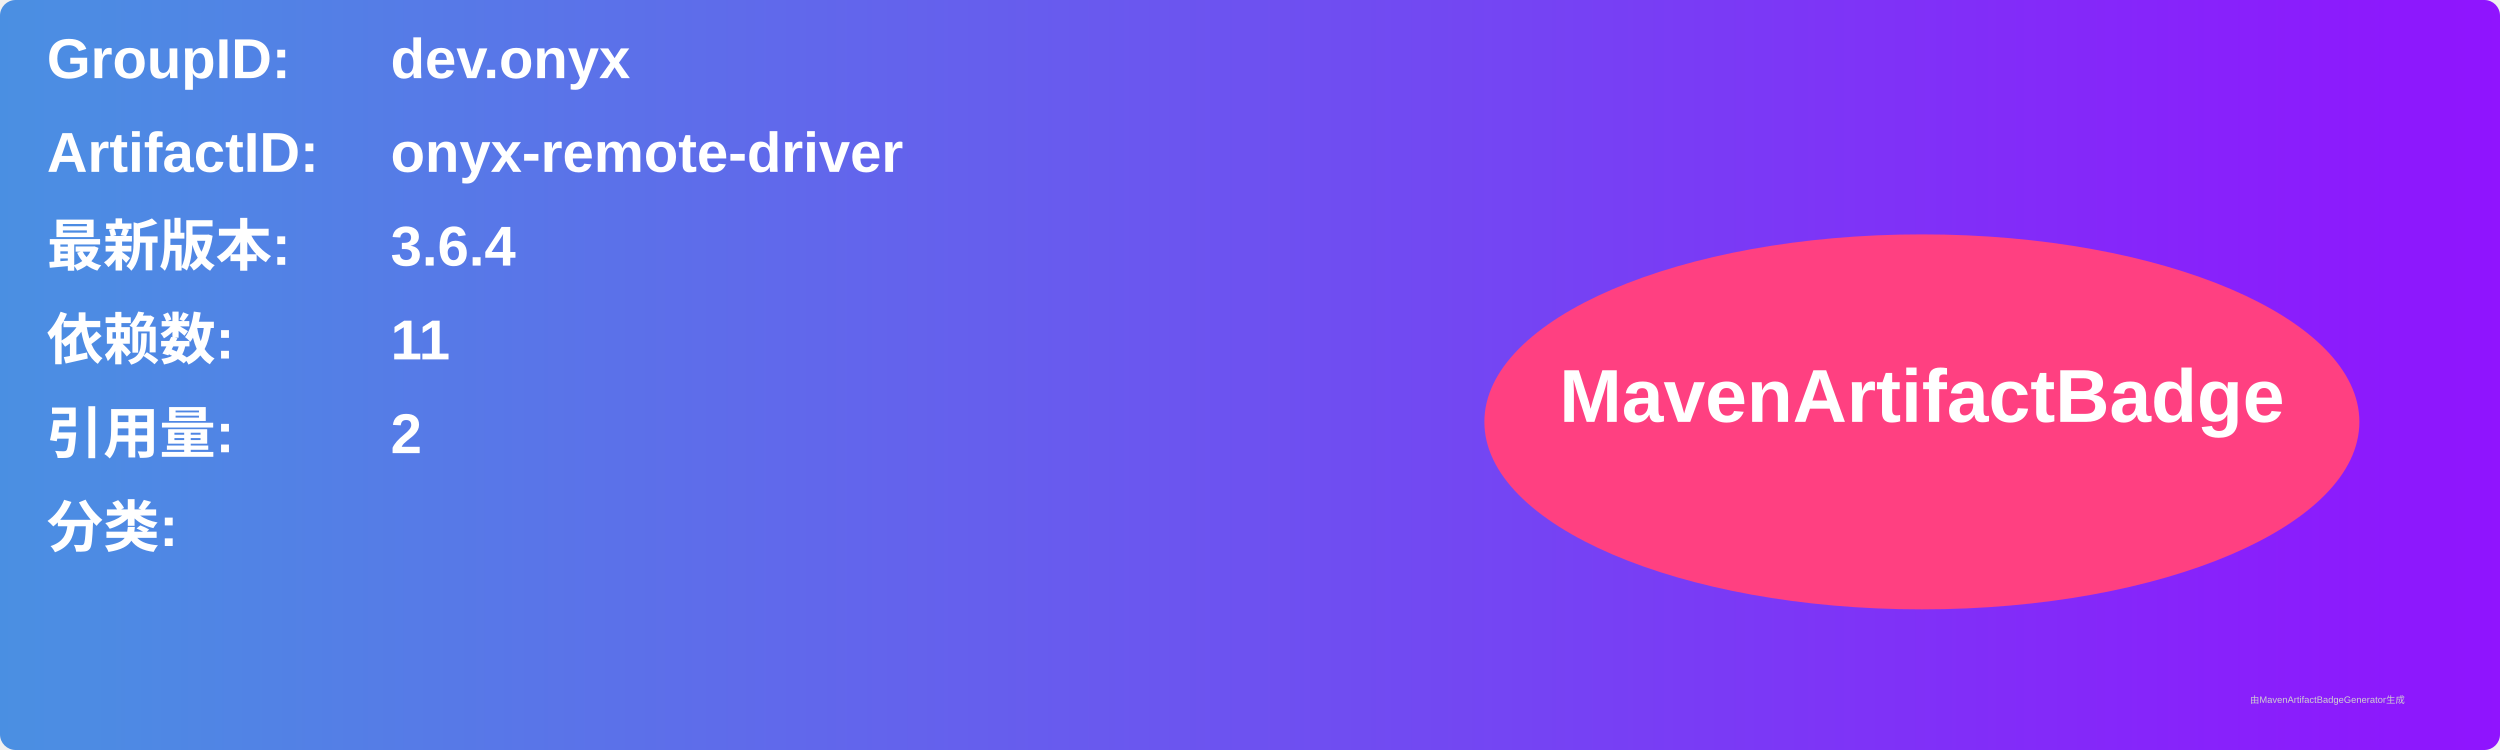
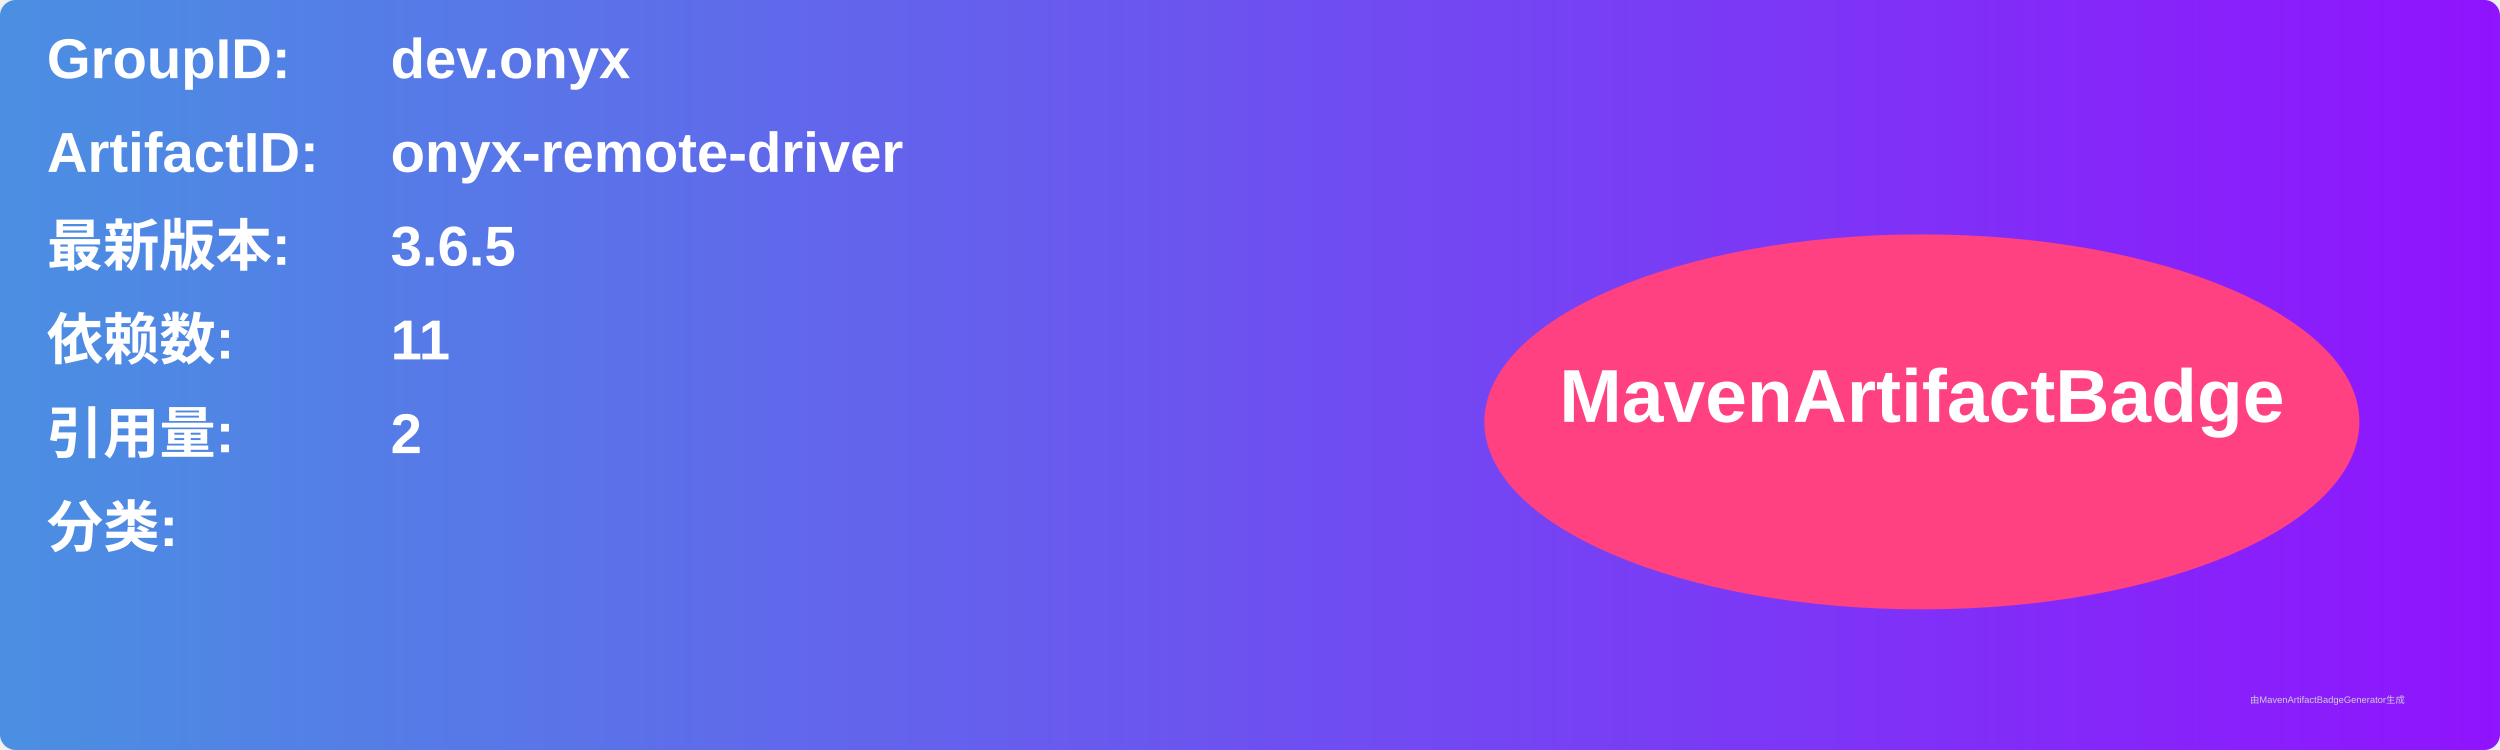
<svg xmlns="http://www.w3.org/2000/svg" width="800" height="240" viewBox="0 0 800 240">
  <linearGradient id="grad" x1="0%" y1="0%" x2="100%" y2="0%">
    <stop offset="0%" stop-color="#4a90e2" />
    <stop offset="100%" stop-color="#9013fe" />
  </linearGradient>
  <rect width="100%" height="100%" rx="5" ry="5" fill="url(#grad)" />
  <g transform="translate(15, 15)">
    <text x="0" y="10" font-family="Arial" font-size="18" fill="white" font-weight="bold" width="260">GroupID:</text>
    <text x="110" y="10" font-family="Arial" font-size="18" fill="white" font-weight="bold" width="460">dev.onyx</text>
    <text x="0" y="40" font-family="Arial" font-size="18" fill="white" font-weight="bold" width="260">ArtifactID:</text>
    <text x="110" y="40" font-family="Arial" font-size="18" fill="white" font-weight="bold" width="460">onyx-remote-driver</text>
    <text x="0" y="70" font-family="Arial" font-size="18" fill="white" font-weight="bold">最新版本:</text>
    <text x="110" y="70" font-family="Arial" font-size="18" fill="white" font-weight="bold">
-       <tspan font-weight="bold">3.6.4</tspan>
+       <tspan font-weight="bold">3.6.5</tspan>
    </text>
    <text x="0" y="100" font-family="Arial" font-size="18" fill="white" font-weight="bold">依赖数: </text>
    <text x="110" y="100" font-family="Arial" font-size="18" fill="white">
      <tspan font-weight="bold">11</tspan>
    </text>
    <text x="0" y="130" font-family="Arial" font-size="18" fill="white" font-weight="bold">引用量: </text>
    <text x="110" y="130" font-family="Arial" font-size="18" fill="white">
      <tspan font-weight="bold">2</tspan>
    </text>
    <text x="0" y="160" font-family="Arial" font-size="18" fill="white" font-weight="bold">分类:</text>
    <text x="10" y="190" font-family="Arial" font-size="10" fill="white">
      <tspan font-weight="bold" />
    </text>
    <ellipse cx="600" cy="120" rx="140" ry="60" fill="#ff4081" />
    <text x="600" y="120" text-anchor="middle" font-family="Arial" font-size="24" fill="white" font-weight="bold">MavenArtifactBadge</text>
  </g>
  <text x="720" y="225" font-family="Arial" font-size="3" fill="#d0d0d0">由MavenArtifactBadgeGenerator生成</text>
</svg>
